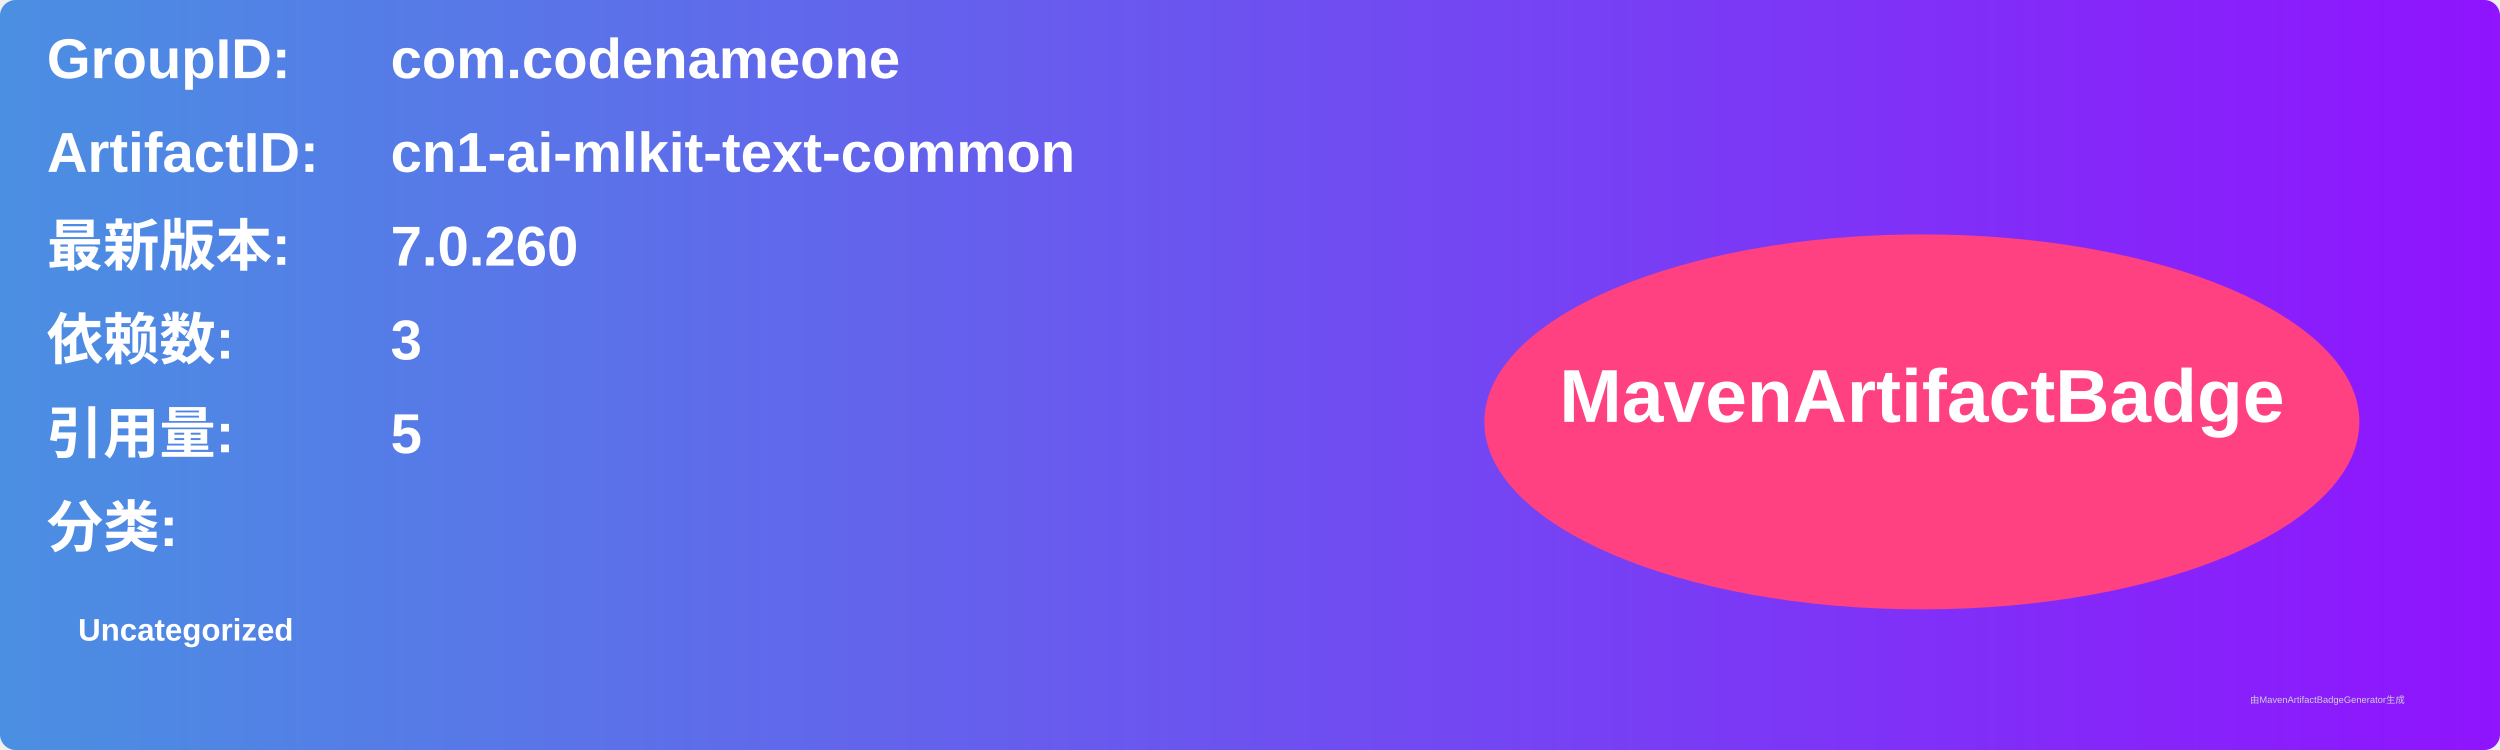
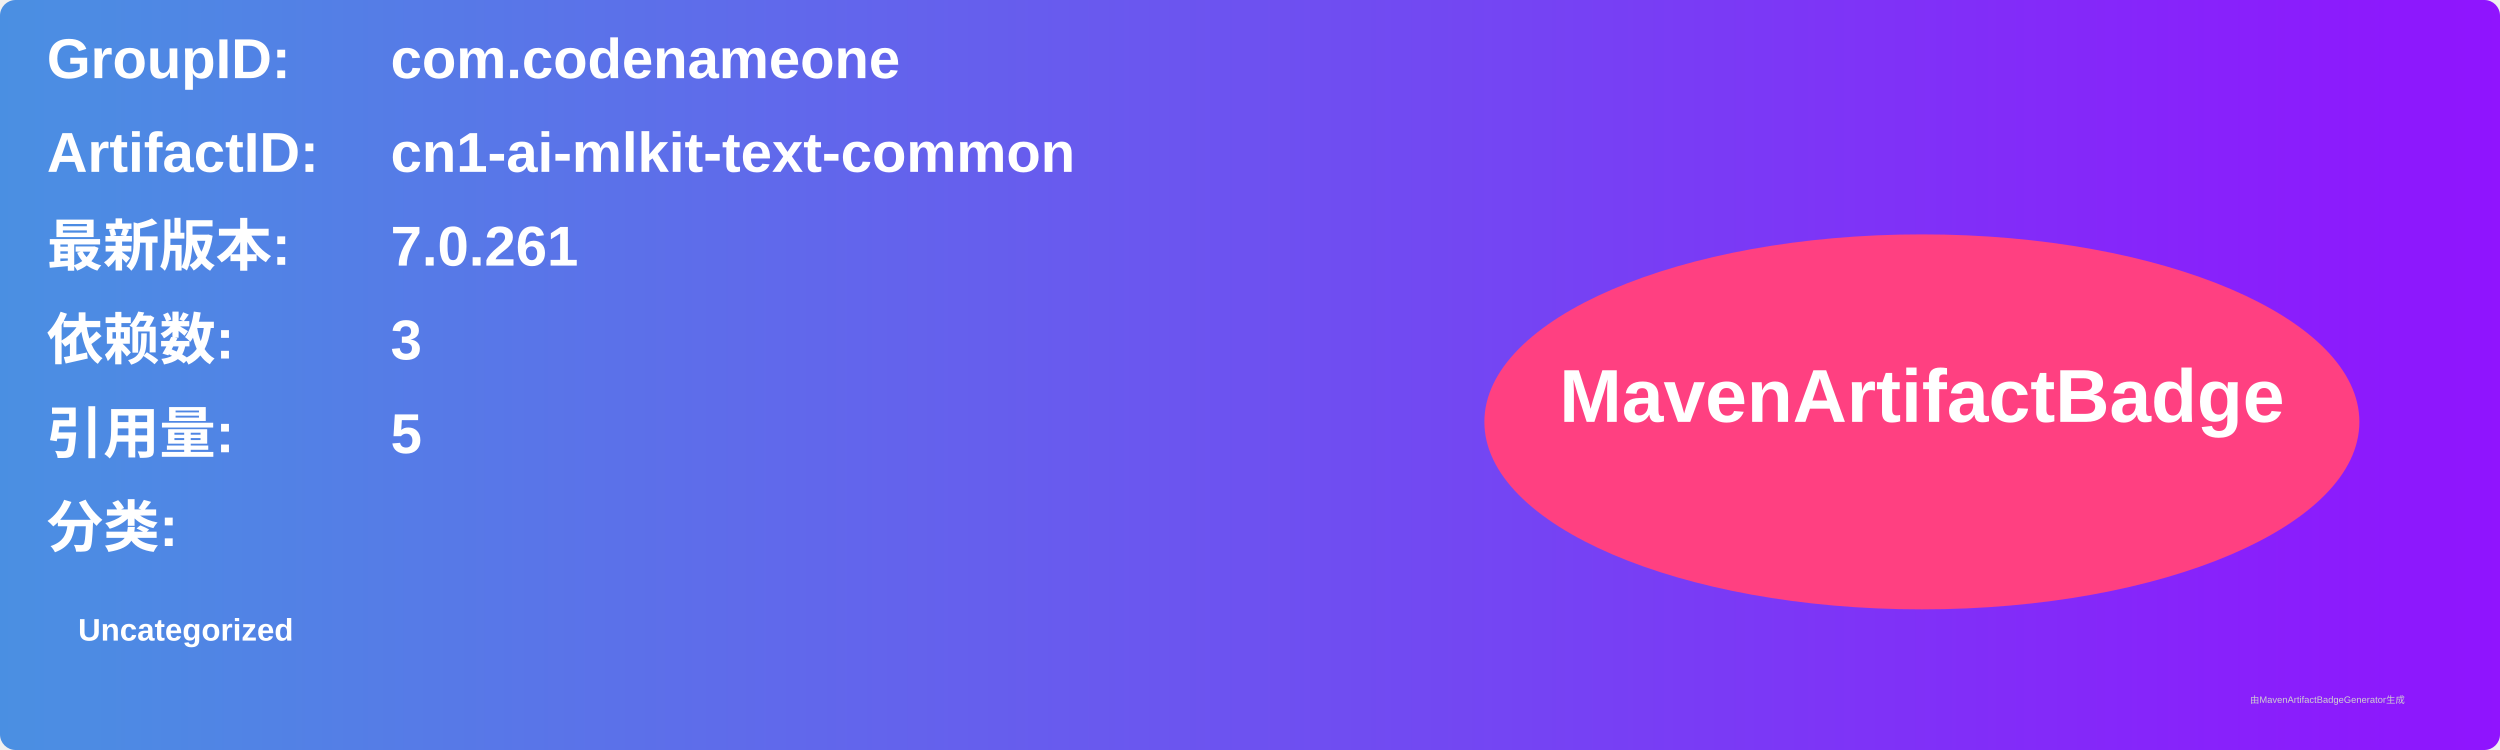
<svg xmlns="http://www.w3.org/2000/svg" width="800" height="240" viewBox="0 0 800 240">
  <linearGradient id="grad" x1="0%" y1="0%" x2="100%" y2="0%">
    <stop offset="0%" stop-color="#4a90e2" />
    <stop offset="100%" stop-color="#9013fe" />
  </linearGradient>
  <rect width="100%" height="100%" rx="5" ry="5" fill="url(#grad)" />
  <g transform="translate(15, 15)">
    <text x="0" y="10" font-family="Arial" font-size="18" fill="white" font-weight="bold" width="260">GroupID:</text>
    <text x="110" y="10" font-family="Arial" font-size="18" fill="white" font-weight="bold" width="460">com.codenameone</text>
    <text x="0" y="40" font-family="Arial" font-size="18" fill="white" font-weight="bold" width="260">ArtifactID:</text>
    <text x="110" y="40" font-family="Arial" font-size="18" fill="white" font-weight="bold" width="460">cn1-ai-mlkit-text-common</text>
    <text x="0" y="70" font-family="Arial" font-size="18" fill="white" font-weight="bold">最新版本:</text>
    <text x="110" y="70" font-family="Arial" font-size="18" fill="white" font-weight="bold">
-       <tspan font-weight="bold">7.0.260</tspan>
+       <tspan font-weight="bold">7.0.261</tspan>
    </text>
    <text x="0" y="100" font-family="Arial" font-size="18" fill="white" font-weight="bold">依赖数: </text>
    <text x="110" y="100" font-family="Arial" font-size="18" fill="white">
      <tspan font-weight="bold">3</tspan>
    </text>
    <text x="0" y="130" font-family="Arial" font-size="18" fill="white" font-weight="bold">引用量: </text>
    <text x="110" y="130" font-family="Arial" font-size="18" fill="white">
      <tspan font-weight="bold">5</tspan>
    </text>
    <text x="0" y="160" font-family="Arial" font-size="18" fill="white" font-weight="bold">分类:</text>
    <text x="10" y="190" font-family="Arial" font-size="10" fill="white">
      <tspan font-weight="bold">Uncategorized</tspan>
    </text>
    <ellipse cx="600" cy="120" rx="140" ry="60" fill="#ff4081" />
    <text x="600" y="120" text-anchor="middle" font-family="Arial" font-size="24" fill="white" font-weight="bold">MavenArtifactBadge</text>
  </g>
  <text x="720" y="225" font-family="Arial" font-size="3" fill="#d0d0d0">由MavenArtifactBadgeGenerator生成</text>
</svg>
